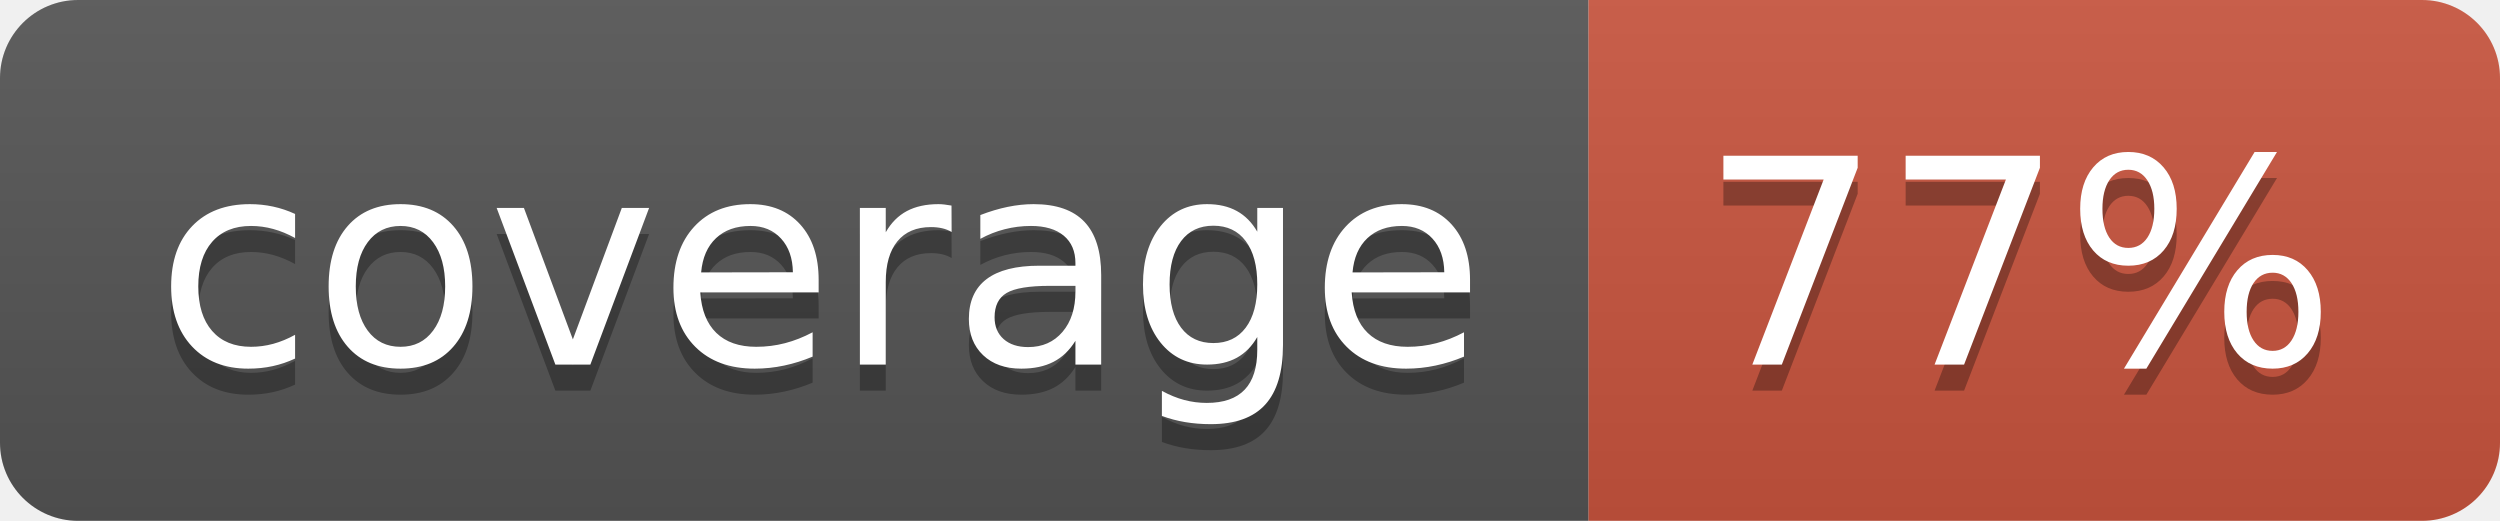
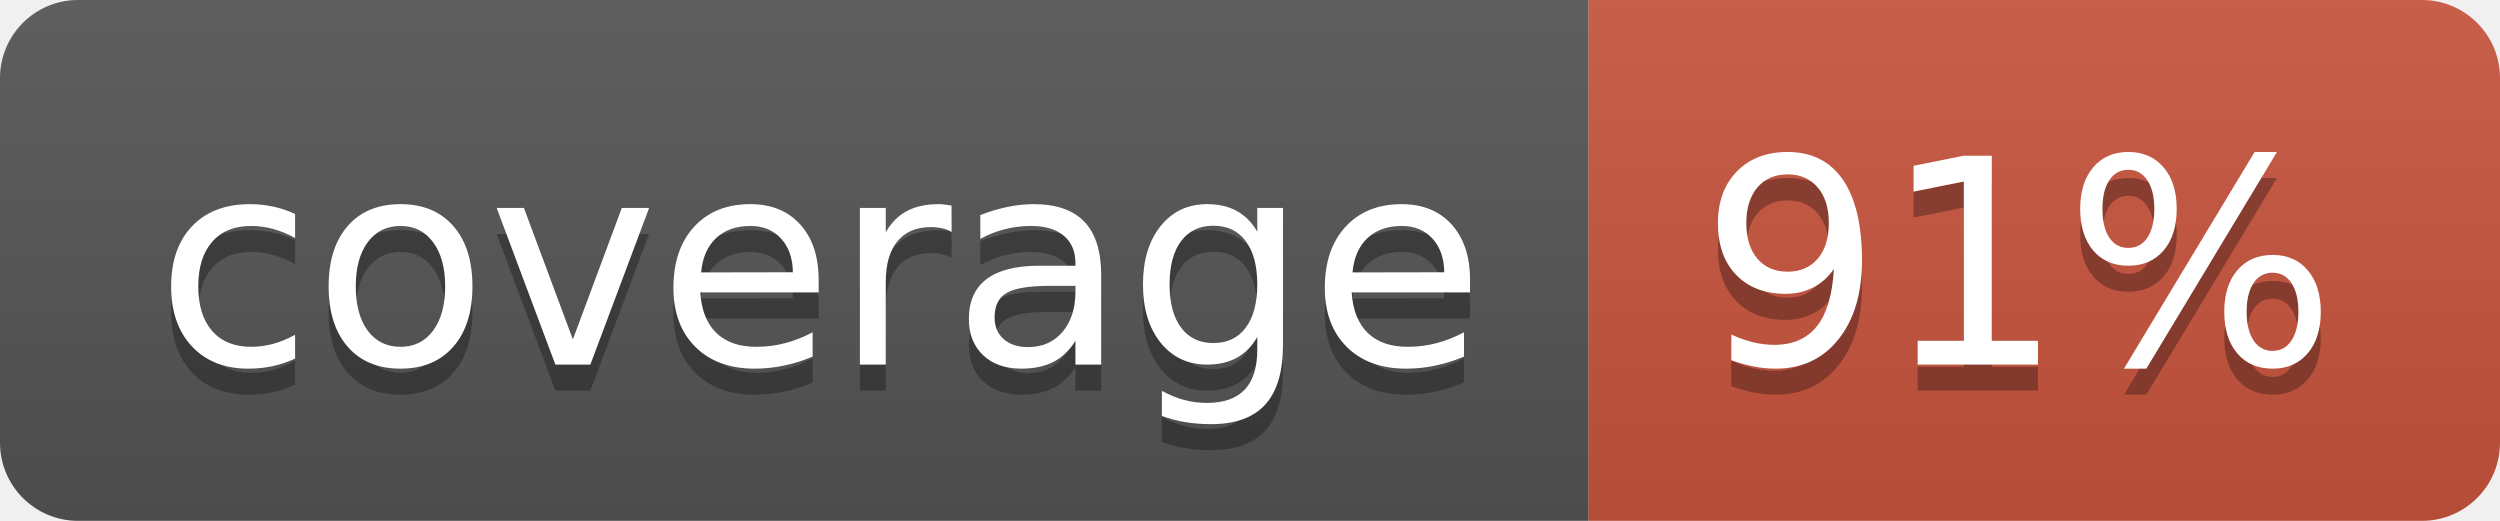
<svg xmlns="http://www.w3.org/2000/svg" width="96" height="20">
  <linearGradient id="b" x2="0" y2="100%">
    <stop offset="0" stop-color="#bbb" stop-opacity=".1" />
    <stop offset="1" stop-opacity=".1" />
  </linearGradient>
  <clipPath id="a">
    <rect width="96" height="20" rx="3" fill="#fff" />
  </clipPath>
  <g clip-path="url(#a)">
    <path fill="#555" d="M0 0h61v20H0z" />
    <path fill="#CA553E" d="M61 0h35v20H61z" />
    <path fill="url(#b)" d="M0 0h96v20H0z" />
  </g>
  <g fill="#fff" text-anchor="middle" font-family="DejaVu Sans,Verdana,Geneva,sans-serif" font-size="110">
    <text x="315" y="150" fill="#010101" fill-opacity=".3" transform="scale(.1)" textLength="510">coverage</text>
    <text x="315" y="140" transform="scale(.1)" textLength="510">coverage</text>
-     <text x="775" y="150" fill="#010101" fill-opacity=".3" transform="scale(.1)" textLength="250">77%</text>
-     <text x="775" y="140" transform="scale(.1)" textLength="250">77%</text>
+     <text x="775" y="150" fill="#010101" fill-opacity=".3" transform="scale(.1)" textLength="250">91%</text>
+     <text x="775" y="140" transform="scale(.1)" textLength="250">91%</text>
  </g>
</svg>
